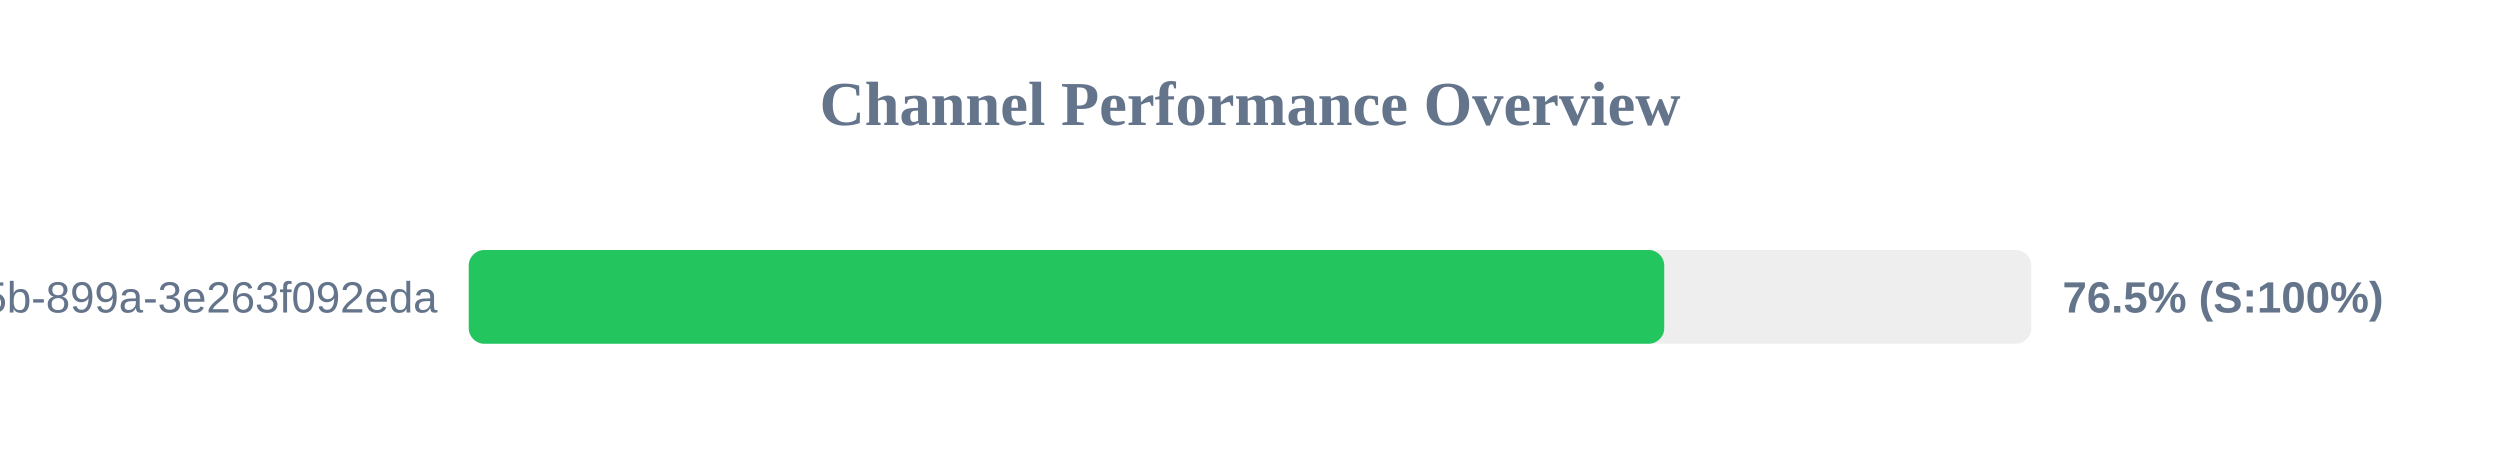
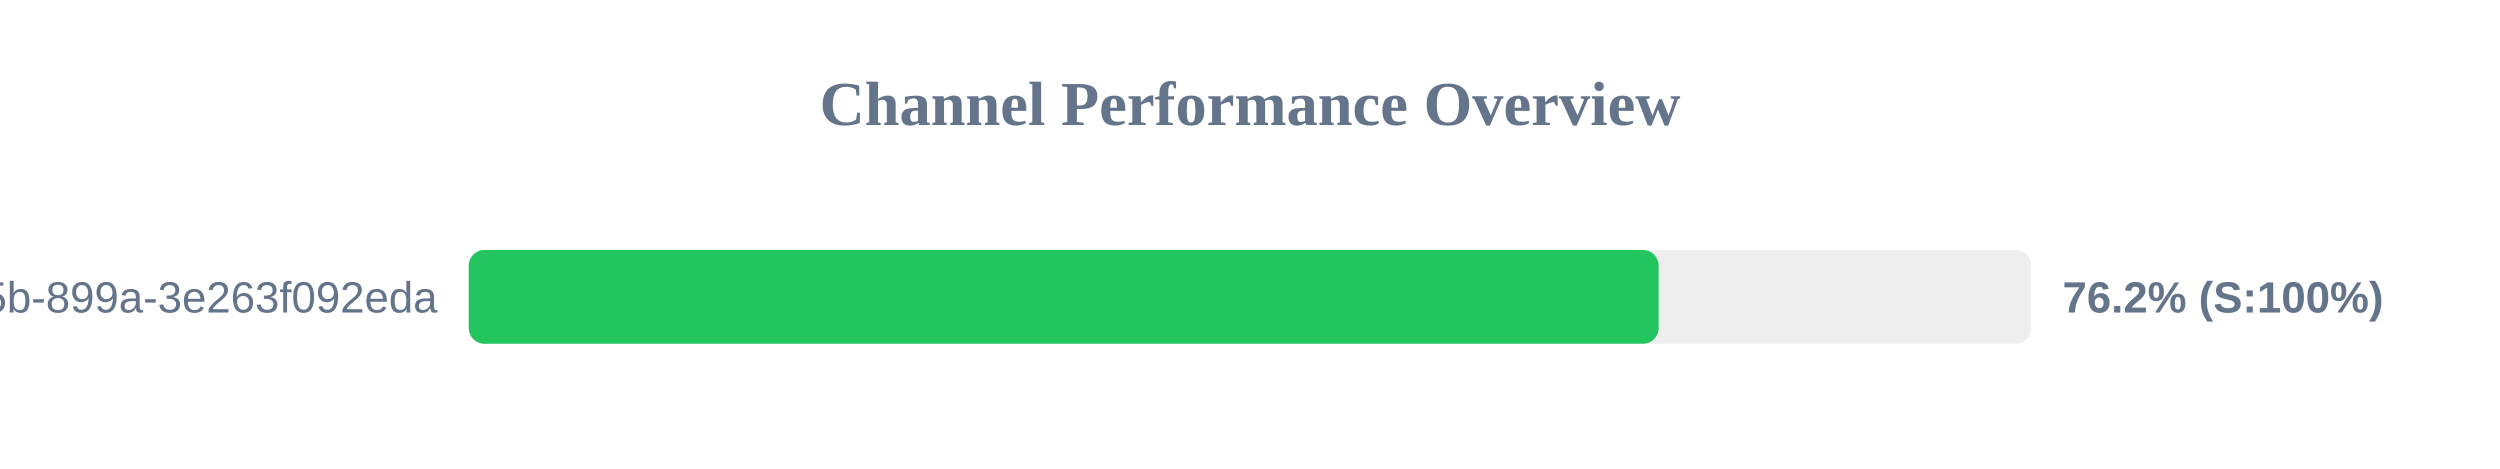
<svg xmlns="http://www.w3.org/2000/svg" width="800" height="150" version="1.1">
  <style>
        .row { font: 14px Arial; fill: #64748b; }
        .score { font: bold 14px Arial; fill: #64748b; }
    </style>
  <text x="400" y="40" text-anchor="middle" font-size="20px" font-weight="bold" fill="#64748b">Channel Performance Overview</text>
  <rect x="150" y="80" width="500" height="30" fill="#eee" rx="5" />
-   <rect x="150" y="80" width="382.55" height="30" fill="#22c55e" rx="5" />
+   <rect x="150" y="80" width="380.75" height="30" fill="#22c55e" rx="5" />
  <text x="140" y="100" text-anchor="end" class="row">?uuid=6bf726db-fb0b-405b-899a-3e263f092eda</text>
-   <text x="660" y="100" text-anchor="start" class="score">76.5% (S:100%)</text>
+   <text x="660" y="100" text-anchor="start" class="score">76.2% (S:100%)</text>
</svg>
